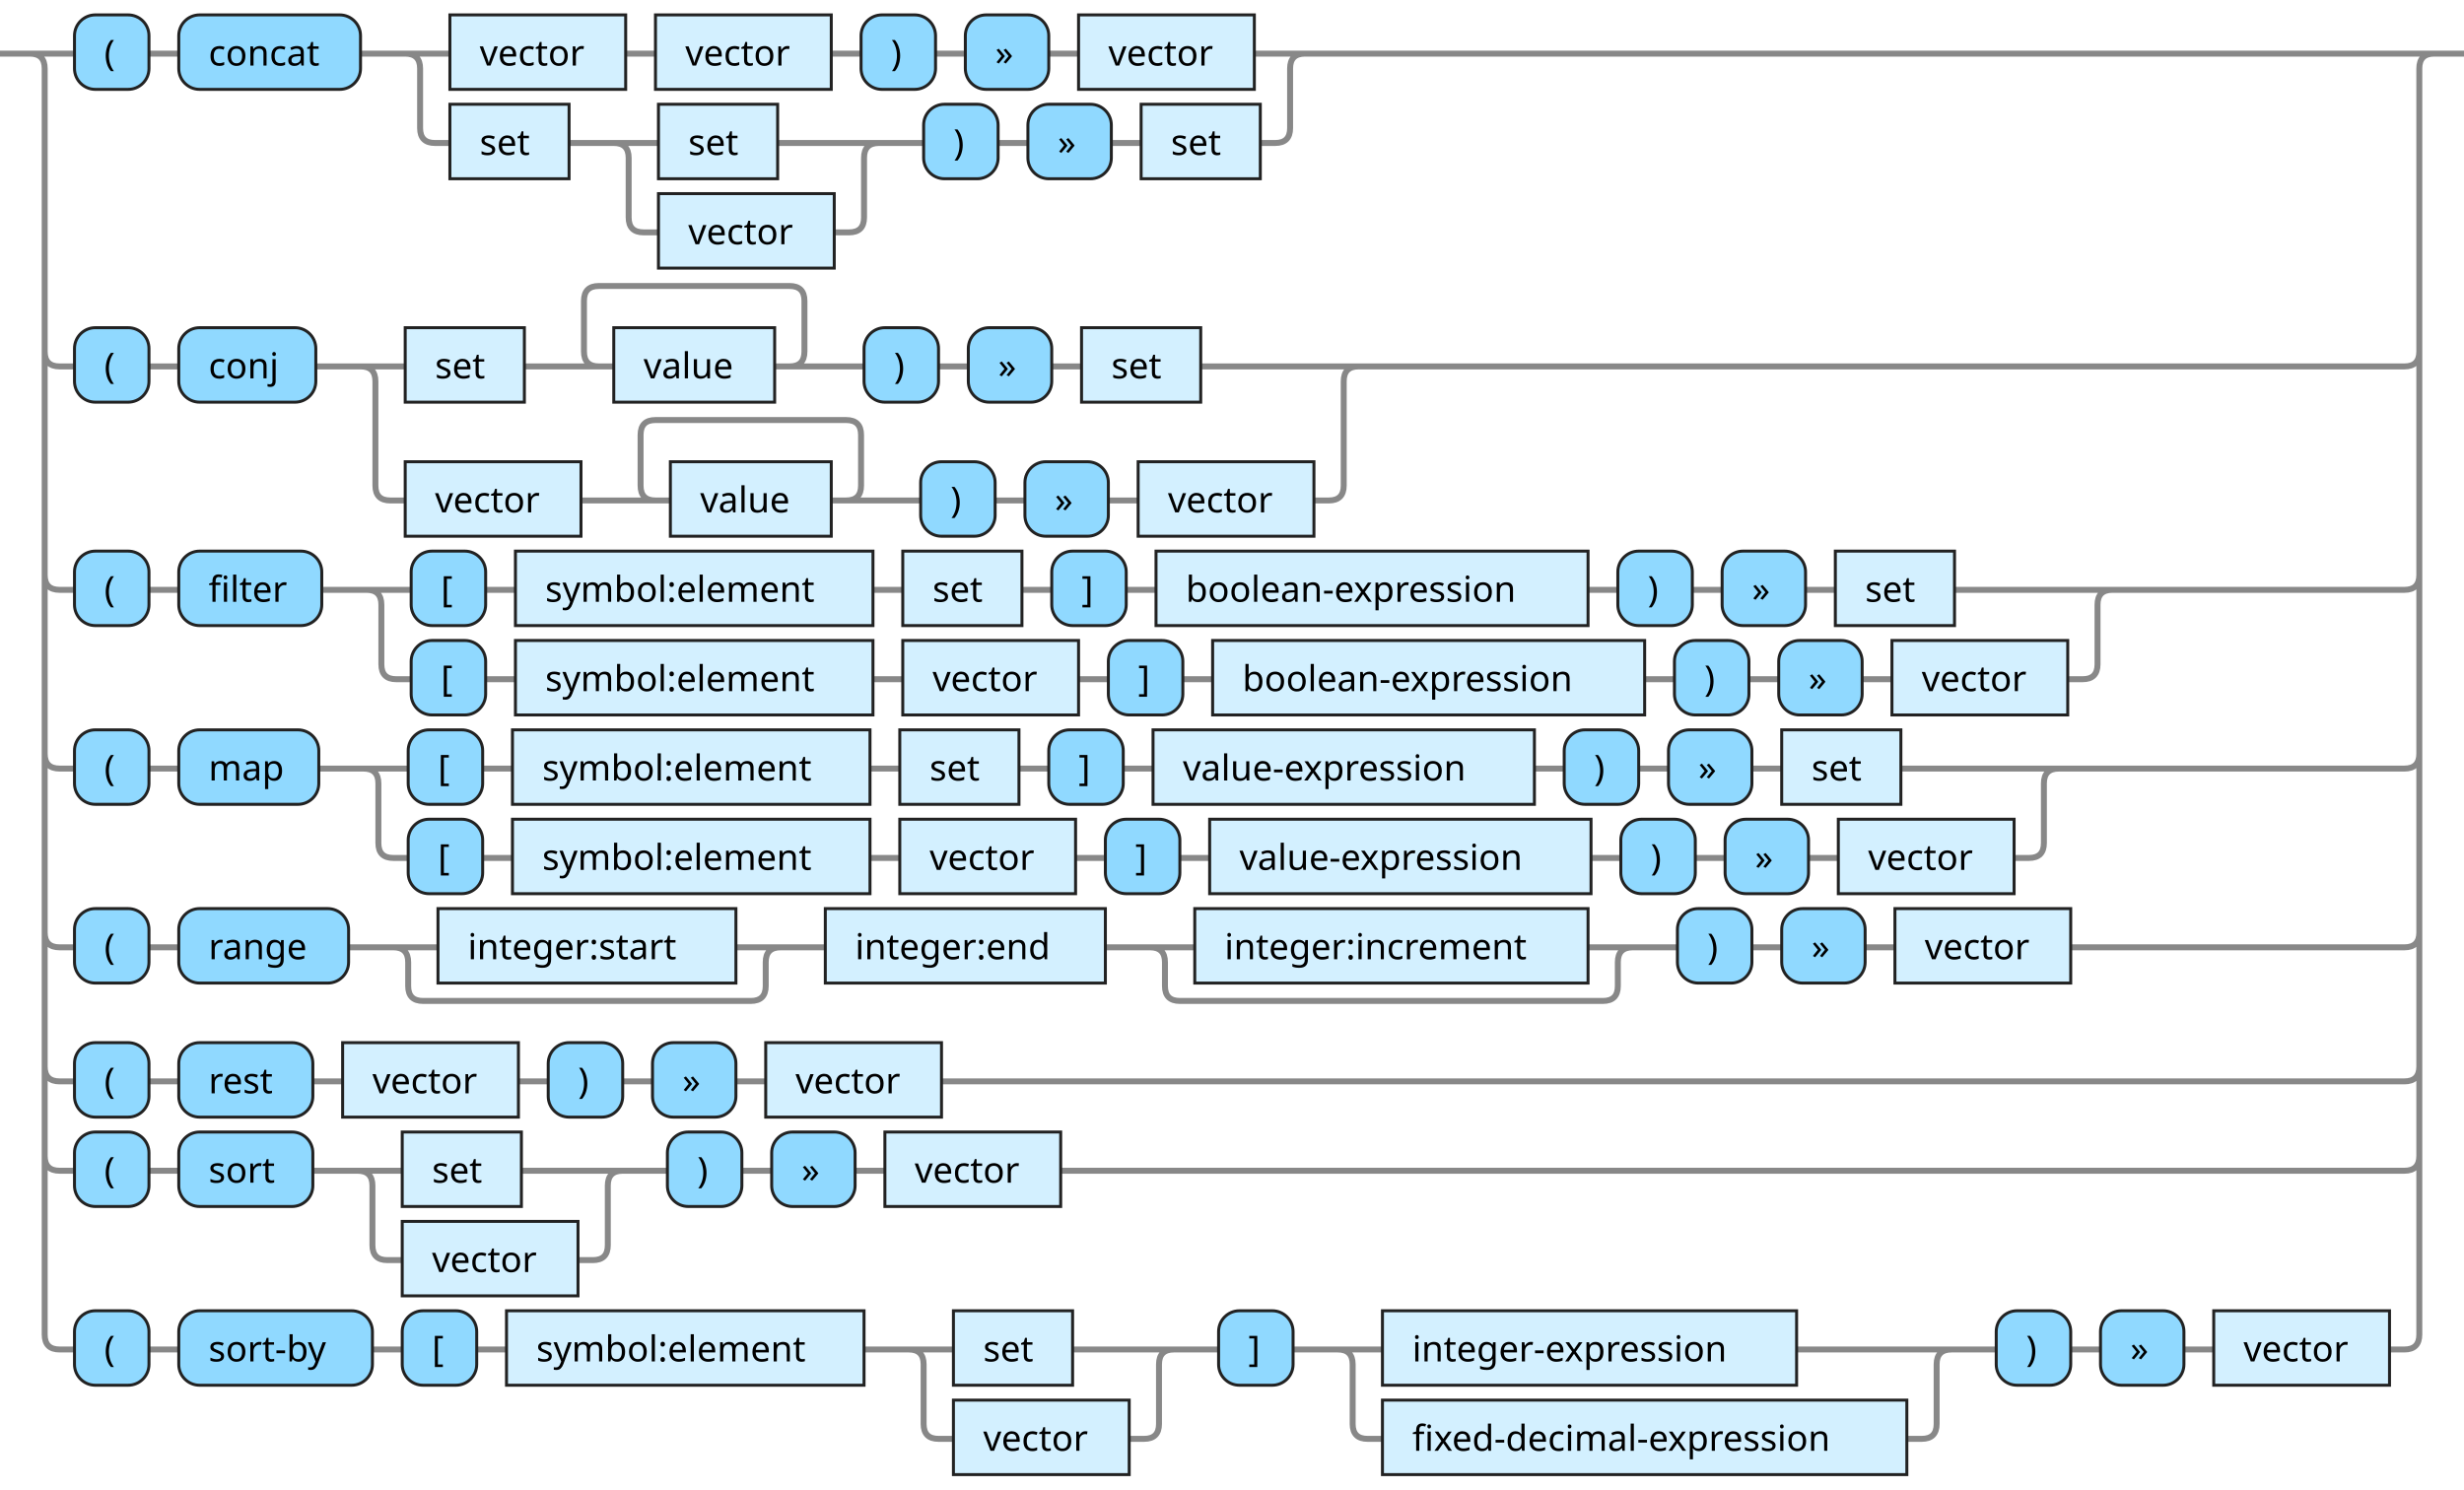
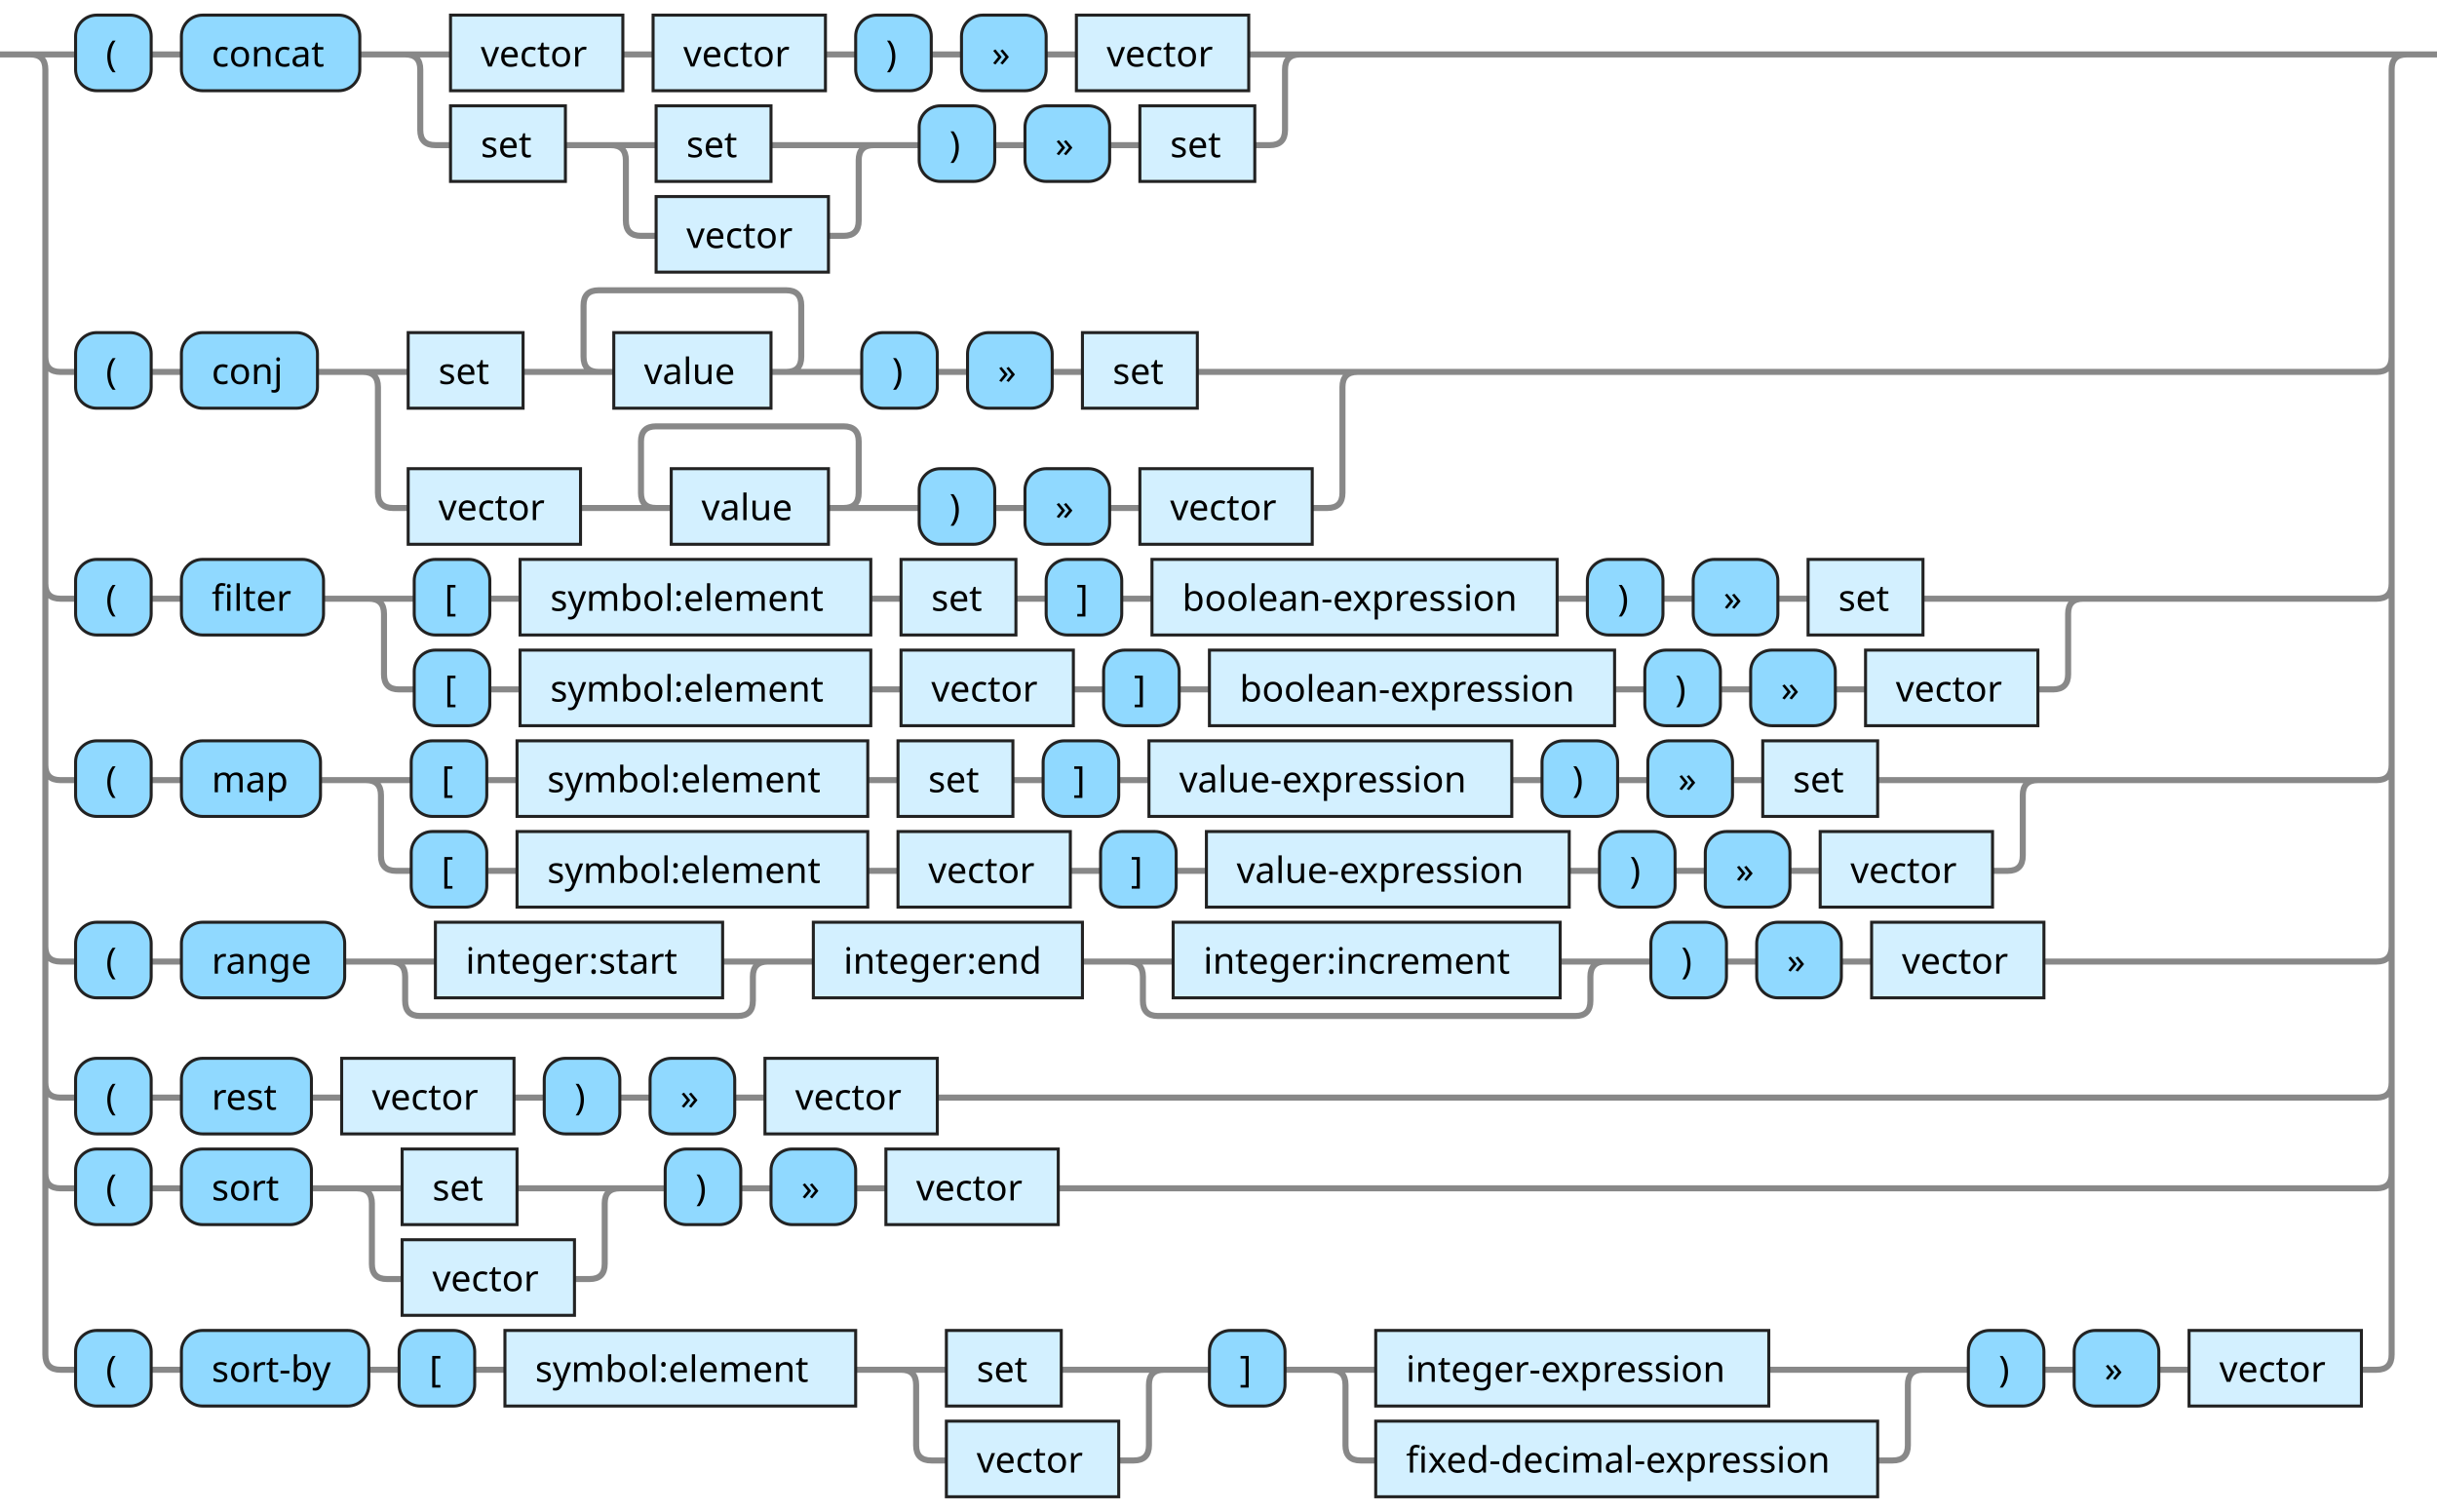
- <svg xmlns="http://www.w3.org/2000/svg" xmlns:xlink="http://www.w3.org/1999/xlink" version="1.1" width="827" height="500" viewbox="0 0 827 500">
+ <svg xmlns="http://www.w3.org/2000/svg" xmlns:xlink="http://www.w3.org/1999/xlink" version="1.1" width="806" height="500" viewbox="0 0 806 500">
  <defs>
    <style type="text/css">.c{fill: none; stroke: #888888; stroke-width: 2px;}.j{fill:#000000;font-family:Verdana,Sans-serif;font-size:12px;}.l{fill:#90d9ff;stroke:#222222;}.r{fill:#d3f0ff;stroke:#222222;}</style>
  </defs>
-   <path class="c" d="M0 18h25m25 0h10m61 0h30m59 0h10m59 0h10m25 0h10m28 0h10m59 0h22m-307 0q5 0 5 5v20q0 5 5 5h5m40 0h30m40 0h39m-94 0q5 0 5 5v20q0 5 5 5h5m59 0h5q5 0 5-5v-20q0-5 5-5m5 0h10m25 0h10m28 0h10m40 0h5q5 0 5-5v-20q0-5 5-5m5 0h379m-807 100q0 5 5 5h5m25 0h10m46 0h30m40 0h30m-5 0q-5 0-5-5v-17q0-5 5-5h64q5 0 5 5v17q0 5-5 5m-5 0h30m25 0h10m28 0h10m40 0h58m-340 0q5 0 5 5v35q0 5 5 5h5m59 0h30m-5 0q-5 0-5-5v-17q0-5 5-5h64q5 0 5 5v17q0 5-5 5m-5 0h30m25 0h10m28 0h10m59 0h5q5 0 5-5v-35q0-5 5-5m5 0h346q5 0 5-5m-797 75q0 5 5 5h5m25 0h10m48 0h30m25 0h10m120 0h10m40 0h10m25 0h10m145 0h10m25 0h10m28 0h10m40 0h58m-591 0q5 0 5 5v20q0 5 5 5h5m25 0h10m120 0h10m59 0h10m25 0h10m145 0h10m25 0h10m28 0h10m59 0h5q5 0 5-5v-20q0-5 5-5m5 0h93q5 0 5-5m-797 60q0 5 5 5h5m25 0h10m47 0h30m25 0h10m120 0h10m40 0h10m25 0h10m128 0h10m25 0h10m28 0h10m40 0h58m-574 0q5 0 5 5v20q0 5 5 5h5m25 0h10m120 0h10m59 0h10m25 0h10m128 0h10m25 0h10m28 0h10m59 0h5q5 0 5-5v-20q0-5 5-5m5 0h111q5 0 5-5m-797 60q0 5 5 5h5m25 0h10m57 0h30m100 0h20m-135 0q5 0 5 5v8q0 5 5 5h110q5 0 5-5v-8q0-5 5-5m5 0h10m94 0h30m132 0h20m-167 0q5 0 5 5v8q0 5 5 5h142q5 0 5-5v-8q0-5 5-5m5 0h10m25 0h10m28 0h10m59 0h112q5 0 5-5m-797 45q0 5 5 5h5m25 0h10m45 0h10m59 0h10m25 0h10m28 0h10m59 0h491q5 0 5-5m-797 30q0 5 5 5h5m25 0h10m45 0h30m40 0h39m-94 0q5 0 5 5v20q0 5 5 5h5m59 0h5q5 0 5-5v-20q0-5 5-5m5 0h10m25 0h10m28 0h10m59 0h451q5 0 5-5m-802-370q5 0 5 5v425q0 5 5 5h5m25 0h10m65 0h10m25 0h10m120 0h30m40 0h39m-94 0q5 0 5 5v20q0 5 5 5h5m59 0h5q5 0 5-5v-20q0-5 5-5m5 0h10m25 0h30m139 0h57m-211 0q5 0 5 5v20q0 5 5 5h5m176 0h5q5 0 5-5v-20q0-5 5-5m5 0h10m25 0h10m28 0h10m59 0h5q5 0 5-5v-425q0-5 5-5m5 0h5" />
+   <path class="c" d="M0 18h25m25 0h10m59 0h30m57 0h10m57 0h10m25 0h10m28 0h10m57 0h22m-301 0q5 0 5 5v20q0 5 5 5h5m38 0h30m38 0h39m-92 0q5 0 5 5v20q0 5 5 5h5m57 0h5q5 0 5-5v-20q0-5 5-5m5 0h10m25 0h10m28 0h10m38 0h5q5 0 5-5v-20q0-5 5-5m5 0h366m-786 100q0 5 5 5h5m25 0h10m45 0h30m38 0h30m-5 0q-5 0-5-5v-17q0-5 5-5h62q5 0 5 5v17q0 5-5 5m-5 0h30m25 0h10m28 0h10m38 0h58m-334 0q5 0 5 5v35q0 5 5 5h5m57 0h30m-5 0q-5 0-5-5v-17q0-5 5-5h62q5 0 5 5v17q0 5-5 5m-5 0h30m25 0h10m28 0h10m57 0h5q5 0 5-5v-35q0-5 5-5m5 0h332q5 0 5-5m-776 75q0 5 5 5h5m25 0h10m47 0h30m25 0h10m116 0h10m38 0h10m25 0h10m134 0h10m25 0h10m28 0h10m38 0h58m-572 0q5 0 5 5v20q0 5 5 5h5m25 0h10m116 0h10m57 0h10m25 0h10m134 0h10m25 0h10m28 0h10m57 0h5q5 0 5-5v-20q0-5 5-5m5 0h92q5 0 5-5m-776 60q0 5 5 5h5m25 0h10m46 0h30m25 0h10m116 0h10m38 0h10m25 0h10m120 0h10m25 0h10m28 0h10m38 0h58m-558 0q5 0 5 5v20q0 5 5 5h5m25 0h10m116 0h10m57 0h10m25 0h10m120 0h10m25 0h10m28 0h10m57 0h5q5 0 5-5v-20q0-5 5-5m5 0h107q5 0 5-5m-776 60q0 5 5 5h5m25 0h10m54 0h30m95 0h20m-130 0q5 0 5 5v8q0 5 5 5h105q5 0 5-5v-8q0-5 5-5m5 0h10m89 0h30m128 0h20m-163 0q5 0 5 5v8q0 5 5 5h138q5 0 5-5v-8q0-5 5-5m5 0h10m25 0h10m28 0h10m57 0h110q5 0 5-5m-776 45q0 5 5 5h5m25 0h10m43 0h10m57 0h10m25 0h10m28 0h10m57 0h476q5 0 5-5m-776 30q0 5 5 5h5m25 0h10m43 0h30m38 0h39m-92 0q5 0 5 5v20q0 5 5 5h5m57 0h5q5 0 5-5v-20q0-5 5-5m5 0h10m25 0h10m28 0h10m57 0h436q5 0 5-5m-781-370q5 0 5 5v425q0 5 5 5h5m25 0h10m62 0h10m25 0h10m116 0h30m38 0h39m-92 0q5 0 5 5v20q0 5 5 5h5m57 0h5q5 0 5-5v-20q0-5 5-5m5 0h10m25 0h30m130 0h56m-201 0q5 0 5 5v20q0 5 5 5h5m166 0h5q5 0 5-5v-20q0-5 5-5m5 0h10m25 0h10m28 0h10m57 0h5q5 0 5-5v-425q0-5 5-5m5 0h5" />
  <rect class="l" x="25" y="5" width="25" height="25" rx="7" />
  <text class="j" x="35" y="22">(</text>
-   <rect class="l" x="60" y="5" width="61" height="25" rx="7" />
+   <rect class="l" x="60" y="5" width="59" height="25" rx="7" />
  <text class="j" x="70" y="22">concat</text>
  <a xlink:href="#vector">
-     <rect class="r" x="151" y="5" width="59" height="25" />
-     <text class="j" x="161" y="22">vector</text>
-   </a>
-   <a xlink:href="#vector">
-     <rect class="r" x="220" y="5" width="59" height="25" />
-     <text class="j" x="230" y="22">vector</text>
-   </a>
-   <rect class="l" x="289" y="5" width="25" height="25" rx="7" />
-   <text class="j" x="299" y="22">)</text>
-   <rect class="l" x="324" y="5" width="28" height="25" rx="7" />
-   <text class="j" x="334" y="22">»</text>
-   <a xlink:href="#vector">
-     <rect class="r" x="362" y="5" width="59" height="25" />
-     <text class="j" x="372" y="22">vector</text>
-   </a>
-   <a xlink:href="#set">
-     <rect class="r" x="151" y="35" width="40" height="25" />
-     <text class="j" x="161" y="52">set</text>
-   </a>
-   <a xlink:href="#set">
-     <rect class="r" x="221" y="35" width="40" height="25" />
-     <text class="j" x="231" y="52">set</text>
-   </a>
-   <a xlink:href="#vector">
-     <rect class="r" x="221" y="65" width="59" height="25" />
-     <text class="j" x="231" y="82">vector</text>
-   </a>
-   <rect class="l" x="310" y="35" width="25" height="25" rx="7" />
-   <text class="j" x="320" y="52">)</text>
-   <rect class="l" x="345" y="35" width="28" height="25" rx="7" />
-   <text class="j" x="355" y="52">»</text>
-   <a xlink:href="#set">
-     <rect class="r" x="383" y="35" width="40" height="25" />
-     <text class="j" x="393" y="52">set</text>
+     <rect class="r" x="149" y="5" width="57" height="25" />
+     <text class="j" x="159" y="22">vector</text>
+   </a>
+   <a xlink:href="#vector">
+     <rect class="r" x="216" y="5" width="57" height="25" />
+     <text class="j" x="226" y="22">vector</text>
+   </a>
+   <rect class="l" x="283" y="5" width="25" height="25" rx="7" />
+   <text class="j" x="293" y="22">)</text>
+   <rect class="l" x="318" y="5" width="28" height="25" rx="7" />
+   <text class="j" x="328" y="22">»</text>
+   <a xlink:href="#vector">
+     <rect class="r" x="356" y="5" width="57" height="25" />
+     <text class="j" x="366" y="22">vector</text>
+   </a>
+   <a xlink:href="#set">
+     <rect class="r" x="149" y="35" width="38" height="25" />
+     <text class="j" x="159" y="52">set</text>
+   </a>
+   <a xlink:href="#set">
+     <rect class="r" x="217" y="35" width="38" height="25" />
+     <text class="j" x="227" y="52">set</text>
+   </a>
+   <a xlink:href="#vector">
+     <rect class="r" x="217" y="65" width="57" height="25" />
+     <text class="j" x="227" y="82">vector</text>
+   </a>
+   <rect class="l" x="304" y="35" width="25" height="25" rx="7" />
+   <text class="j" x="314" y="52">)</text>
+   <rect class="l" x="339" y="35" width="28" height="25" rx="7" />
+   <text class="j" x="349" y="52">»</text>
+   <a xlink:href="#set">
+     <rect class="r" x="377" y="35" width="38" height="25" />
+     <text class="j" x="387" y="52">set</text>
  </a>
  <rect class="l" x="25" y="110" width="25" height="25" rx="7" />
  <text class="j" x="35" y="127">(</text>
-   <rect class="l" x="60" y="110" width="46" height="25" rx="7" />
+   <rect class="l" x="60" y="110" width="45" height="25" rx="7" />
  <text class="j" x="70" y="127">conj</text>
  <a xlink:href="#set">
-     <rect class="r" x="136" y="110" width="40" height="25" />
-     <text class="j" x="146" y="127">set</text>
+     <rect class="r" x="135" y="110" width="38" height="25" />
+     <text class="j" x="145" y="127">set</text>
  </a>
  <a xlink:href="#value">
-     <rect class="r" x="206" y="110" width="54" height="25" />
-     <text class="j" x="216" y="127">value</text>
-   </a>
-   <rect class="l" x="290" y="110" width="25" height="25" rx="7" />
-   <text class="j" x="300" y="127">)</text>
-   <rect class="l" x="325" y="110" width="28" height="25" rx="7" />
-   <text class="j" x="335" y="127">»</text>
-   <a xlink:href="#set">
-     <rect class="r" x="363" y="110" width="40" height="25" />
-     <text class="j" x="373" y="127">set</text>
-   </a>
-   <a xlink:href="#vector">
-     <rect class="r" x="136" y="155" width="59" height="25" />
-     <text class="j" x="146" y="172">vector</text>
+     <rect class="r" x="203" y="110" width="52" height="25" />
+     <text class="j" x="213" y="127">value</text>
+   </a>
+   <rect class="l" x="285" y="110" width="25" height="25" rx="7" />
+   <text class="j" x="295" y="127">)</text>
+   <rect class="l" x="320" y="110" width="28" height="25" rx="7" />
+   <text class="j" x="330" y="127">»</text>
+   <a xlink:href="#set">
+     <rect class="r" x="358" y="110" width="38" height="25" />
+     <text class="j" x="368" y="127">set</text>
+   </a>
+   <a xlink:href="#vector">
+     <rect class="r" x="135" y="155" width="57" height="25" />
+     <text class="j" x="145" y="172">vector</text>
  </a>
  <a xlink:href="#value">
-     <rect class="r" x="225" y="155" width="54" height="25" />
-     <text class="j" x="235" y="172">value</text>
-   </a>
-   <rect class="l" x="309" y="155" width="25" height="25" rx="7" />
-   <text class="j" x="319" y="172">)</text>
-   <rect class="l" x="344" y="155" width="28" height="25" rx="7" />
-   <text class="j" x="354" y="172">»</text>
-   <a xlink:href="#vector">
-     <rect class="r" x="382" y="155" width="59" height="25" />
-     <text class="j" x="392" y="172">vector</text>
+     <rect class="r" x="222" y="155" width="52" height="25" />
+     <text class="j" x="232" y="172">value</text>
+   </a>
+   <rect class="l" x="304" y="155" width="25" height="25" rx="7" />
+   <text class="j" x="314" y="172">)</text>
+   <rect class="l" x="339" y="155" width="28" height="25" rx="7" />
+   <text class="j" x="349" y="172">»</text>
+   <a xlink:href="#vector">
+     <rect class="r" x="377" y="155" width="57" height="25" />
+     <text class="j" x="387" y="172">vector</text>
  </a>
  <rect class="l" x="25" y="185" width="25" height="25" rx="7" />
  <text class="j" x="35" y="202">(</text>
-   <rect class="l" x="60" y="185" width="48" height="25" rx="7" />
+   <rect class="l" x="60" y="185" width="47" height="25" rx="7" />
  <text class="j" x="70" y="202">filter</text>
-   <rect class="l" x="138" y="185" width="25" height="25" rx="7" />
-   <text class="j" x="148" y="202">[</text>
-   <a xlink:href="#symbol:element">
-     <rect class="r" x="173" y="185" width="120" height="25" />
-     <text class="j" x="183" y="202">symbol:element</text>
-   </a>
-   <a xlink:href="#set">
-     <rect class="r" x="303" y="185" width="40" height="25" />
-     <text class="j" x="313" y="202">set</text>
-   </a>
-   <rect class="l" x="353" y="185" width="25" height="25" rx="7" />
-   <text class="j" x="363" y="202">]</text>
+   <rect class="l" x="137" y="185" width="25" height="25" rx="7" />
+   <text class="j" x="147" y="202">[</text>
+   <a xlink:href="#symbol:element">
+     <rect class="r" x="172" y="185" width="116" height="25" />
+     <text class="j" x="182" y="202">symbol:element</text>
+   </a>
+   <a xlink:href="#set">
+     <rect class="r" x="298" y="185" width="38" height="25" />
+     <text class="j" x="308" y="202">set</text>
+   </a>
+   <rect class="l" x="346" y="185" width="25" height="25" rx="7" />
+   <text class="j" x="356" y="202">]</text>
  <a xlink:href="#boolean-expression">
-     <rect class="r" x="388" y="185" width="145" height="25" />
-     <text class="j" x="398" y="202">boolean-expression</text>
-   </a>
-   <rect class="l" x="543" y="185" width="25" height="25" rx="7" />
-   <text class="j" x="553" y="202">)</text>
-   <rect class="l" x="578" y="185" width="28" height="25" rx="7" />
-   <text class="j" x="588" y="202">»</text>
-   <a xlink:href="#set">
-     <rect class="r" x="616" y="185" width="40" height="25" />
-     <text class="j" x="626" y="202">set</text>
-   </a>
-   <rect class="l" x="138" y="215" width="25" height="25" rx="7" />
-   <text class="j" x="148" y="232">[</text>
-   <a xlink:href="#symbol:element">
-     <rect class="r" x="173" y="215" width="120" height="25" />
-     <text class="j" x="183" y="232">symbol:element</text>
-   </a>
-   <a xlink:href="#vector">
-     <rect class="r" x="303" y="215" width="59" height="25" />
-     <text class="j" x="313" y="232">vector</text>
-   </a>
-   <rect class="l" x="372" y="215" width="25" height="25" rx="7" />
-   <text class="j" x="382" y="232">]</text>
+     <rect class="r" x="381" y="185" width="134" height="25" />
+     <text class="j" x="391" y="202">boolean-expression</text>
+   </a>
+   <rect class="l" x="525" y="185" width="25" height="25" rx="7" />
+   <text class="j" x="535" y="202">)</text>
+   <rect class="l" x="560" y="185" width="28" height="25" rx="7" />
+   <text class="j" x="570" y="202">»</text>
+   <a xlink:href="#set">
+     <rect class="r" x="598" y="185" width="38" height="25" />
+     <text class="j" x="608" y="202">set</text>
+   </a>
+   <rect class="l" x="137" y="215" width="25" height="25" rx="7" />
+   <text class="j" x="147" y="232">[</text>
+   <a xlink:href="#symbol:element">
+     <rect class="r" x="172" y="215" width="116" height="25" />
+     <text class="j" x="182" y="232">symbol:element</text>
+   </a>
+   <a xlink:href="#vector">
+     <rect class="r" x="298" y="215" width="57" height="25" />
+     <text class="j" x="308" y="232">vector</text>
+   </a>
+   <rect class="l" x="365" y="215" width="25" height="25" rx="7" />
+   <text class="j" x="375" y="232">]</text>
  <a xlink:href="#boolean-expression">
-     <rect class="r" x="407" y="215" width="145" height="25" />
-     <text class="j" x="417" y="232">boolean-expression</text>
-   </a>
-   <rect class="l" x="562" y="215" width="25" height="25" rx="7" />
-   <text class="j" x="572" y="232">)</text>
-   <rect class="l" x="597" y="215" width="28" height="25" rx="7" />
-   <text class="j" x="607" y="232">»</text>
-   <a xlink:href="#vector">
-     <rect class="r" x="635" y="215" width="59" height="25" />
-     <text class="j" x="645" y="232">vector</text>
+     <rect class="r" x="400" y="215" width="134" height="25" />
+     <text class="j" x="410" y="232">boolean-expression</text>
+   </a>
+   <rect class="l" x="544" y="215" width="25" height="25" rx="7" />
+   <text class="j" x="554" y="232">)</text>
+   <rect class="l" x="579" y="215" width="28" height="25" rx="7" />
+   <text class="j" x="589" y="232">»</text>
+   <a xlink:href="#vector">
+     <rect class="r" x="617" y="215" width="57" height="25" />
+     <text class="j" x="627" y="232">vector</text>
  </a>
  <rect class="l" x="25" y="245" width="25" height="25" rx="7" />
  <text class="j" x="35" y="262">(</text>
-   <rect class="l" x="60" y="245" width="47" height="25" rx="7" />
+   <rect class="l" x="60" y="245" width="46" height="25" rx="7" />
  <text class="j" x="70" y="262">map</text>
-   <rect class="l" x="137" y="245" width="25" height="25" rx="7" />
-   <text class="j" x="147" y="262">[</text>
-   <a xlink:href="#symbol:element">
-     <rect class="r" x="172" y="245" width="120" height="25" />
-     <text class="j" x="182" y="262">symbol:element</text>
-   </a>
-   <a xlink:href="#set">
-     <rect class="r" x="302" y="245" width="40" height="25" />
-     <text class="j" x="312" y="262">set</text>
-   </a>
-   <rect class="l" x="352" y="245" width="25" height="25" rx="7" />
-   <text class="j" x="362" y="262">]</text>
+   <rect class="l" x="136" y="245" width="25" height="25" rx="7" />
+   <text class="j" x="146" y="262">[</text>
+   <a xlink:href="#symbol:element">
+     <rect class="r" x="171" y="245" width="116" height="25" />
+     <text class="j" x="181" y="262">symbol:element</text>
+   </a>
+   <a xlink:href="#set">
+     <rect class="r" x="297" y="245" width="38" height="25" />
+     <text class="j" x="307" y="262">set</text>
+   </a>
+   <rect class="l" x="345" y="245" width="25" height="25" rx="7" />
+   <text class="j" x="355" y="262">]</text>
  <a xlink:href="#value-expression">
-     <rect class="r" x="387" y="245" width="128" height="25" />
-     <text class="j" x="397" y="262">value-expression</text>
-   </a>
-   <rect class="l" x="525" y="245" width="25" height="25" rx="7" />
-   <text class="j" x="535" y="262">)</text>
-   <rect class="l" x="560" y="245" width="28" height="25" rx="7" />
-   <text class="j" x="570" y="262">»</text>
-   <a xlink:href="#set">
-     <rect class="r" x="598" y="245" width="40" height="25" />
-     <text class="j" x="608" y="262">set</text>
-   </a>
-   <rect class="l" x="137" y="275" width="25" height="25" rx="7" />
-   <text class="j" x="147" y="292">[</text>
-   <a xlink:href="#symbol:element">
-     <rect class="r" x="172" y="275" width="120" height="25" />
-     <text class="j" x="182" y="292">symbol:element</text>
-   </a>
-   <a xlink:href="#vector">
-     <rect class="r" x="302" y="275" width="59" height="25" />
-     <text class="j" x="312" y="292">vector</text>
-   </a>
-   <rect class="l" x="371" y="275" width="25" height="25" rx="7" />
-   <text class="j" x="381" y="292">]</text>
+     <rect class="r" x="380" y="245" width="120" height="25" />
+     <text class="j" x="390" y="262">value-expression</text>
+   </a>
+   <rect class="l" x="510" y="245" width="25" height="25" rx="7" />
+   <text class="j" x="520" y="262">)</text>
+   <rect class="l" x="545" y="245" width="28" height="25" rx="7" />
+   <text class="j" x="555" y="262">»</text>
+   <a xlink:href="#set">
+     <rect class="r" x="583" y="245" width="38" height="25" />
+     <text class="j" x="593" y="262">set</text>
+   </a>
+   <rect class="l" x="136" y="275" width="25" height="25" rx="7" />
+   <text class="j" x="146" y="292">[</text>
+   <a xlink:href="#symbol:element">
+     <rect class="r" x="171" y="275" width="116" height="25" />
+     <text class="j" x="181" y="292">symbol:element</text>
+   </a>
+   <a xlink:href="#vector">
+     <rect class="r" x="297" y="275" width="57" height="25" />
+     <text class="j" x="307" y="292">vector</text>
+   </a>
+   <rect class="l" x="364" y="275" width="25" height="25" rx="7" />
+   <text class="j" x="374" y="292">]</text>
  <a xlink:href="#value-expression">
-     <rect class="r" x="406" y="275" width="128" height="25" />
-     <text class="j" x="416" y="292">value-expression</text>
-   </a>
-   <rect class="l" x="544" y="275" width="25" height="25" rx="7" />
-   <text class="j" x="554" y="292">)</text>
-   <rect class="l" x="579" y="275" width="28" height="25" rx="7" />
-   <text class="j" x="589" y="292">»</text>
-   <a xlink:href="#vector">
-     <rect class="r" x="617" y="275" width="59" height="25" />
-     <text class="j" x="627" y="292">vector</text>
+     <rect class="r" x="399" y="275" width="120" height="25" />
+     <text class="j" x="409" y="292">value-expression</text>
+   </a>
+   <rect class="l" x="529" y="275" width="25" height="25" rx="7" />
+   <text class="j" x="539" y="292">)</text>
+   <rect class="l" x="564" y="275" width="28" height="25" rx="7" />
+   <text class="j" x="574" y="292">»</text>
+   <a xlink:href="#vector">
+     <rect class="r" x="602" y="275" width="57" height="25" />
+     <text class="j" x="612" y="292">vector</text>
  </a>
  <rect class="l" x="25" y="305" width="25" height="25" rx="7" />
  <text class="j" x="35" y="322">(</text>
-   <rect class="l" x="60" y="305" width="57" height="25" rx="7" />
+   <rect class="l" x="60" y="305" width="54" height="25" rx="7" />
  <text class="j" x="70" y="322">range</text>
  <a xlink:href="#integer:start">
-     <rect class="r" x="147" y="305" width="100" height="25" />
-     <text class="j" x="157" y="322">integer:start</text>
+     <rect class="r" x="144" y="305" width="95" height="25" />
+     <text class="j" x="154" y="322">integer:start</text>
  </a>
  <a xlink:href="#integer:end">
-     <rect class="r" x="277" y="305" width="94" height="25" />
-     <text class="j" x="287" y="322">integer:end</text>
+     <rect class="r" x="269" y="305" width="89" height="25" />
+     <text class="j" x="279" y="322">integer:end</text>
  </a>
  <a xlink:href="#integer:increment">
-     <rect class="r" x="401" y="305" width="132" height="25" />
-     <text class="j" x="411" y="322">integer:increment</text>
-   </a>
-   <rect class="l" x="563" y="305" width="25" height="25" rx="7" />
-   <text class="j" x="573" y="322">)</text>
-   <rect class="l" x="598" y="305" width="28" height="25" rx="7" />
-   <text class="j" x="608" y="322">»</text>
-   <a xlink:href="#vector">
-     <rect class="r" x="636" y="305" width="59" height="25" />
-     <text class="j" x="646" y="322">vector</text>
+     <rect class="r" x="388" y="305" width="128" height="25" />
+     <text class="j" x="398" y="322">integer:increment</text>
+   </a>
+   <rect class="l" x="546" y="305" width="25" height="25" rx="7" />
+   <text class="j" x="556" y="322">)</text>
+   <rect class="l" x="581" y="305" width="28" height="25" rx="7" />
+   <text class="j" x="591" y="322">»</text>
+   <a xlink:href="#vector">
+     <rect class="r" x="619" y="305" width="57" height="25" />
+     <text class="j" x="629" y="322">vector</text>
  </a>
  <rect class="l" x="25" y="350" width="25" height="25" rx="7" />
  <text class="j" x="35" y="367">(</text>
-   <rect class="l" x="60" y="350" width="45" height="25" rx="7" />
+   <rect class="l" x="60" y="350" width="43" height="25" rx="7" />
  <text class="j" x="70" y="367">rest</text>
  <a xlink:href="#vector">
-     <rect class="r" x="115" y="350" width="59" height="25" />
-     <text class="j" x="125" y="367">vector</text>
-   </a>
-   <rect class="l" x="184" y="350" width="25" height="25" rx="7" />
-   <text class="j" x="194" y="367">)</text>
-   <rect class="l" x="219" y="350" width="28" height="25" rx="7" />
-   <text class="j" x="229" y="367">»</text>
-   <a xlink:href="#vector">
-     <rect class="r" x="257" y="350" width="59" height="25" />
-     <text class="j" x="267" y="367">vector</text>
+     <rect class="r" x="113" y="350" width="57" height="25" />
+     <text class="j" x="123" y="367">vector</text>
+   </a>
+   <rect class="l" x="180" y="350" width="25" height="25" rx="7" />
+   <text class="j" x="190" y="367">)</text>
+   <rect class="l" x="215" y="350" width="28" height="25" rx="7" />
+   <text class="j" x="225" y="367">»</text>
+   <a xlink:href="#vector">
+     <rect class="r" x="253" y="350" width="57" height="25" />
+     <text class="j" x="263" y="367">vector</text>
  </a>
  <rect class="l" x="25" y="380" width="25" height="25" rx="7" />
  <text class="j" x="35" y="397">(</text>
-   <rect class="l" x="60" y="380" width="45" height="25" rx="7" />
+   <rect class="l" x="60" y="380" width="43" height="25" rx="7" />
  <text class="j" x="70" y="397">sort</text>
  <a xlink:href="#set">
-     <rect class="r" x="135" y="380" width="40" height="25" />
-     <text class="j" x="145" y="397">set</text>
-   </a>
-   <a xlink:href="#vector">
-     <rect class="r" x="135" y="410" width="59" height="25" />
-     <text class="j" x="145" y="427">vector</text>
-   </a>
-   <rect class="l" x="224" y="380" width="25" height="25" rx="7" />
-   <text class="j" x="234" y="397">)</text>
-   <rect class="l" x="259" y="380" width="28" height="25" rx="7" />
-   <text class="j" x="269" y="397">»</text>
-   <a xlink:href="#vector">
-     <rect class="r" x="297" y="380" width="59" height="25" />
-     <text class="j" x="307" y="397">vector</text>
+     <rect class="r" x="133" y="380" width="38" height="25" />
+     <text class="j" x="143" y="397">set</text>
+   </a>
+   <a xlink:href="#vector">
+     <rect class="r" x="133" y="410" width="57" height="25" />
+     <text class="j" x="143" y="427">vector</text>
+   </a>
+   <rect class="l" x="220" y="380" width="25" height="25" rx="7" />
+   <text class="j" x="230" y="397">)</text>
+   <rect class="l" x="255" y="380" width="28" height="25" rx="7" />
+   <text class="j" x="265" y="397">»</text>
+   <a xlink:href="#vector">
+     <rect class="r" x="293" y="380" width="57" height="25" />
+     <text class="j" x="303" y="397">vector</text>
  </a>
  <rect class="l" x="25" y="440" width="25" height="25" rx="7" />
  <text class="j" x="35" y="457">(</text>
-   <rect class="l" x="60" y="440" width="65" height="25" rx="7" />
+   <rect class="l" x="60" y="440" width="62" height="25" rx="7" />
  <text class="j" x="70" y="457">sort-by</text>
-   <rect class="l" x="135" y="440" width="25" height="25" rx="7" />
-   <text class="j" x="145" y="457">[</text>
-   <a xlink:href="#symbol:element">
-     <rect class="r" x="170" y="440" width="120" height="25" />
-     <text class="j" x="180" y="457">symbol:element</text>
-   </a>
-   <a xlink:href="#set">
-     <rect class="r" x="320" y="440" width="40" height="25" />
-     <text class="j" x="330" y="457">set</text>
-   </a>
-   <a xlink:href="#vector">
-     <rect class="r" x="320" y="470" width="59" height="25" />
-     <text class="j" x="330" y="487">vector</text>
-   </a>
-   <rect class="l" x="409" y="440" width="25" height="25" rx="7" />
-   <text class="j" x="419" y="457">]</text>
+   <rect class="l" x="132" y="440" width="25" height="25" rx="7" />
+   <text class="j" x="142" y="457">[</text>
+   <a xlink:href="#symbol:element">
+     <rect class="r" x="167" y="440" width="116" height="25" />
+     <text class="j" x="177" y="457">symbol:element</text>
+   </a>
+   <a xlink:href="#set">
+     <rect class="r" x="313" y="440" width="38" height="25" />
+     <text class="j" x="323" y="457">set</text>
+   </a>
+   <a xlink:href="#vector">
+     <rect class="r" x="313" y="470" width="57" height="25" />
+     <text class="j" x="323" y="487">vector</text>
+   </a>
+   <rect class="l" x="400" y="440" width="25" height="25" rx="7" />
+   <text class="j" x="410" y="457">]</text>
  <a xlink:href="#integer-expression">
-     <rect class="r" x="464" y="440" width="139" height="25" />
-     <text class="j" x="474" y="457">integer-expression</text>
+     <rect class="r" x="455" y="440" width="130" height="25" />
+     <text class="j" x="465" y="457">integer-expression</text>
  </a>
  <a xlink:href="#fixed-decimal-expression">
-     <rect class="r" x="464" y="470" width="176" height="25" />
-     <text class="j" x="474" y="487">fixed-decimal-expression</text>
-   </a>
-   <rect class="l" x="670" y="440" width="25" height="25" rx="7" />
-   <text class="j" x="680" y="457">)</text>
-   <rect class="l" x="705" y="440" width="28" height="25" rx="7" />
-   <text class="j" x="715" y="457">»</text>
-   <a xlink:href="#vector">
-     <rect class="r" x="743" y="440" width="59" height="25" />
-     <text class="j" x="753" y="457">vector</text>
+     <rect class="r" x="455" y="470" width="166" height="25" />
+     <text class="j" x="465" y="487">fixed-decimal-expression</text>
+   </a>
+   <rect class="l" x="651" y="440" width="25" height="25" rx="7" />
+   <text class="j" x="661" y="457">)</text>
+   <rect class="l" x="686" y="440" width="28" height="25" rx="7" />
+   <text class="j" x="696" y="457">»</text>
+   <a xlink:href="#vector">
+     <rect class="r" x="724" y="440" width="57" height="25" />
+     <text class="j" x="734" y="457">vector</text>
  </a>
</svg>
